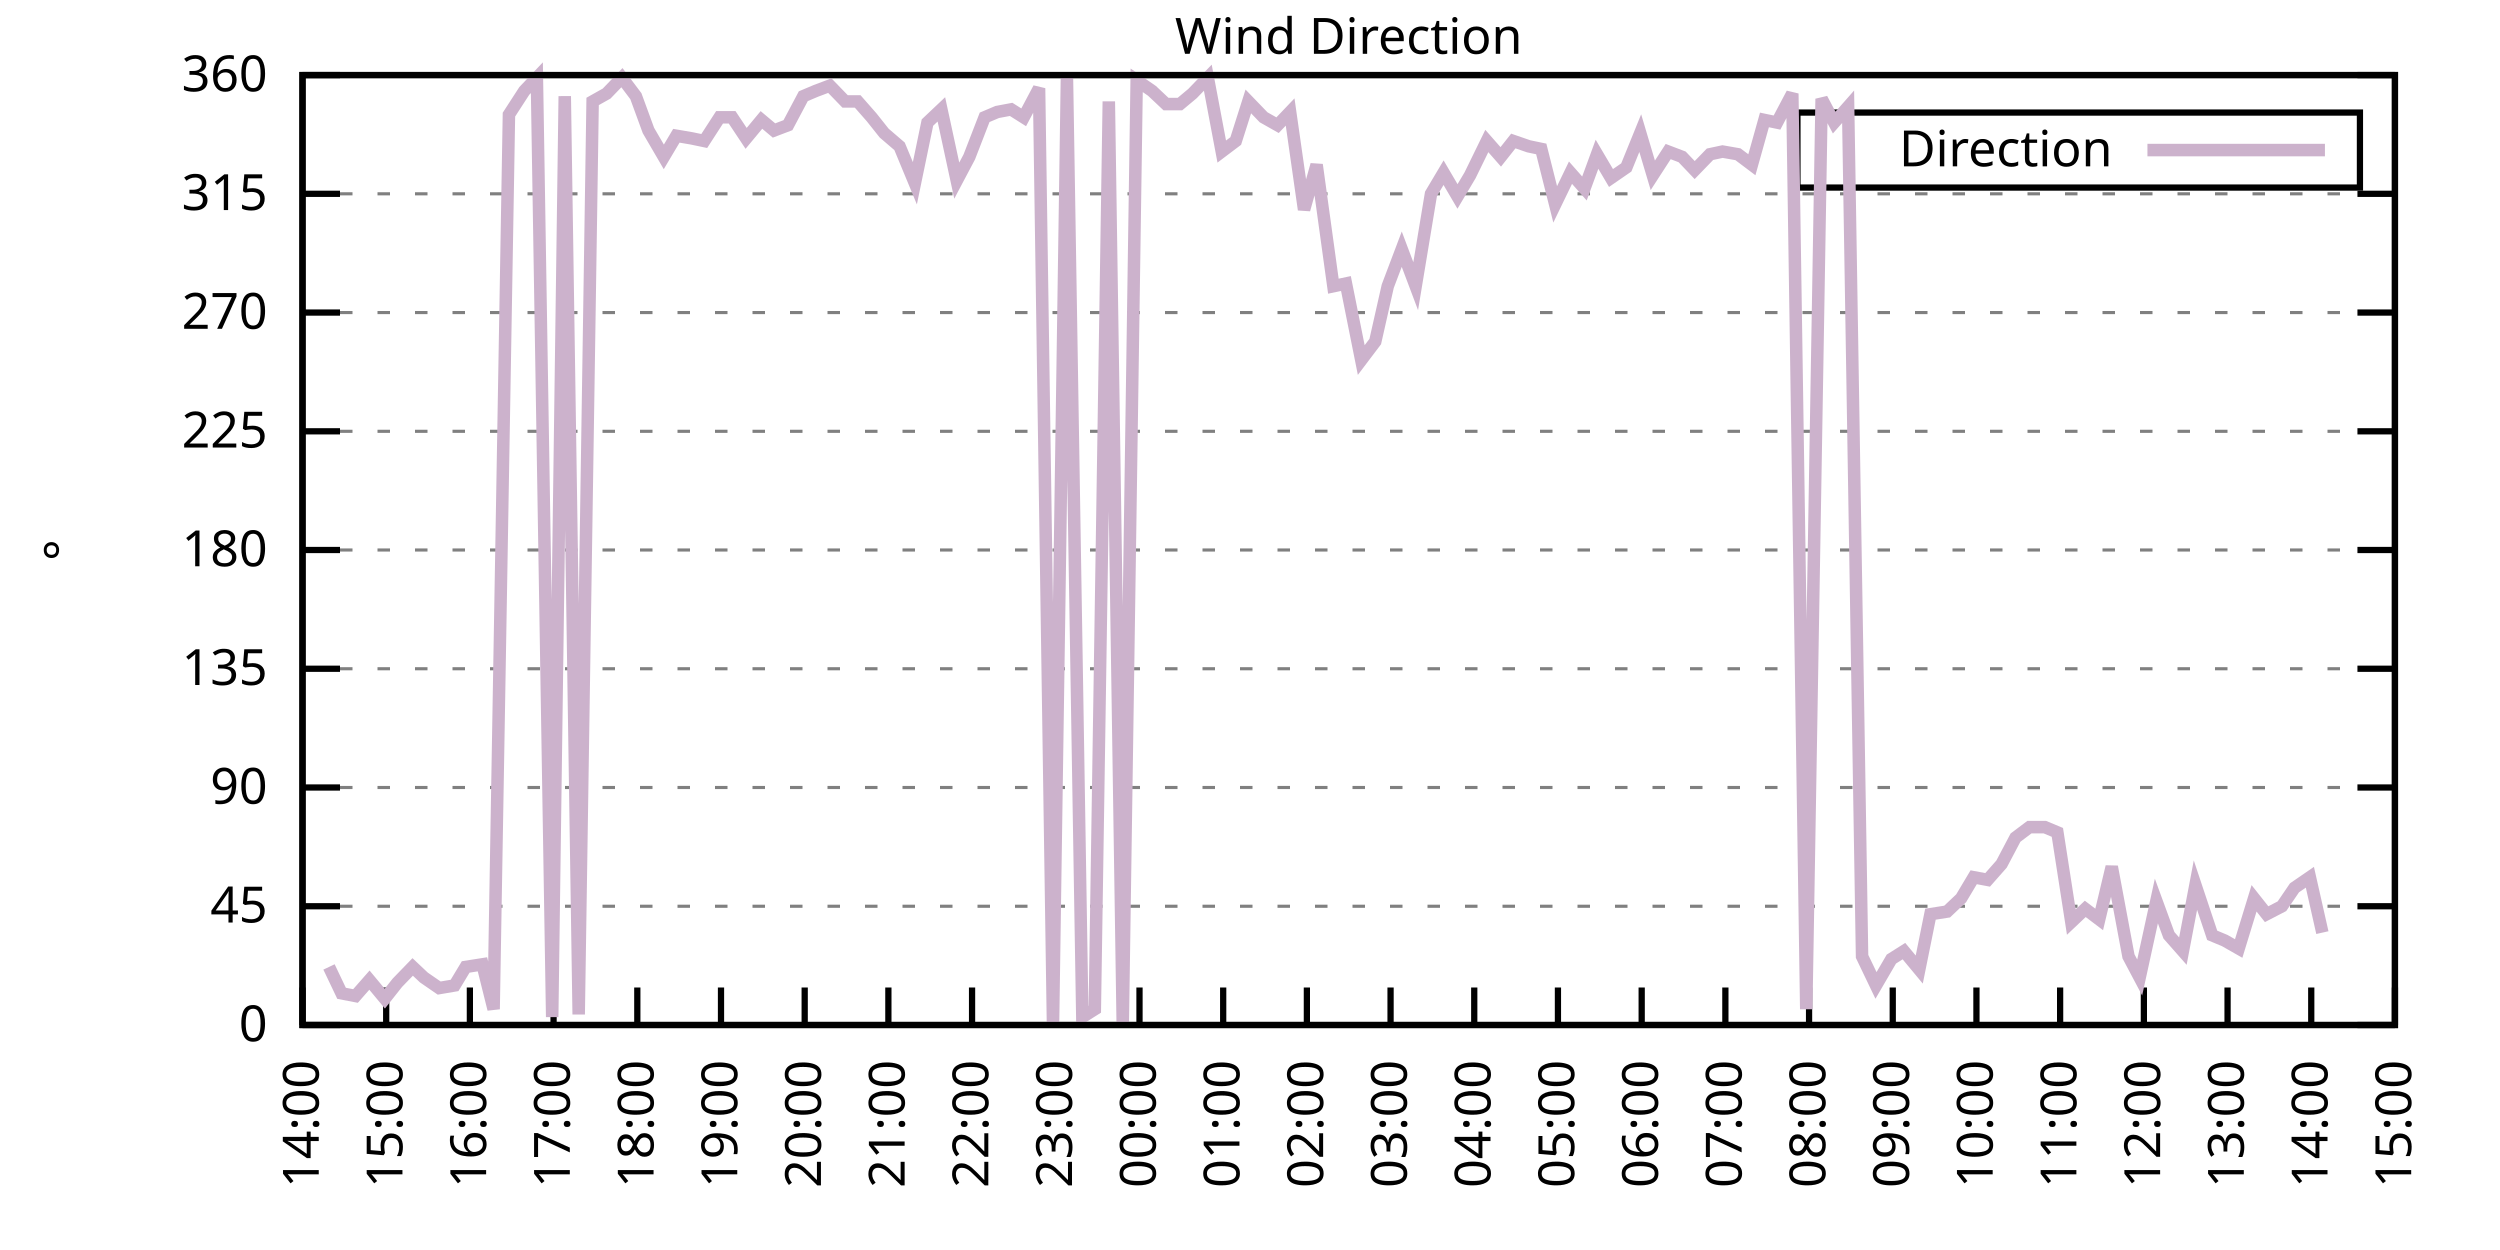
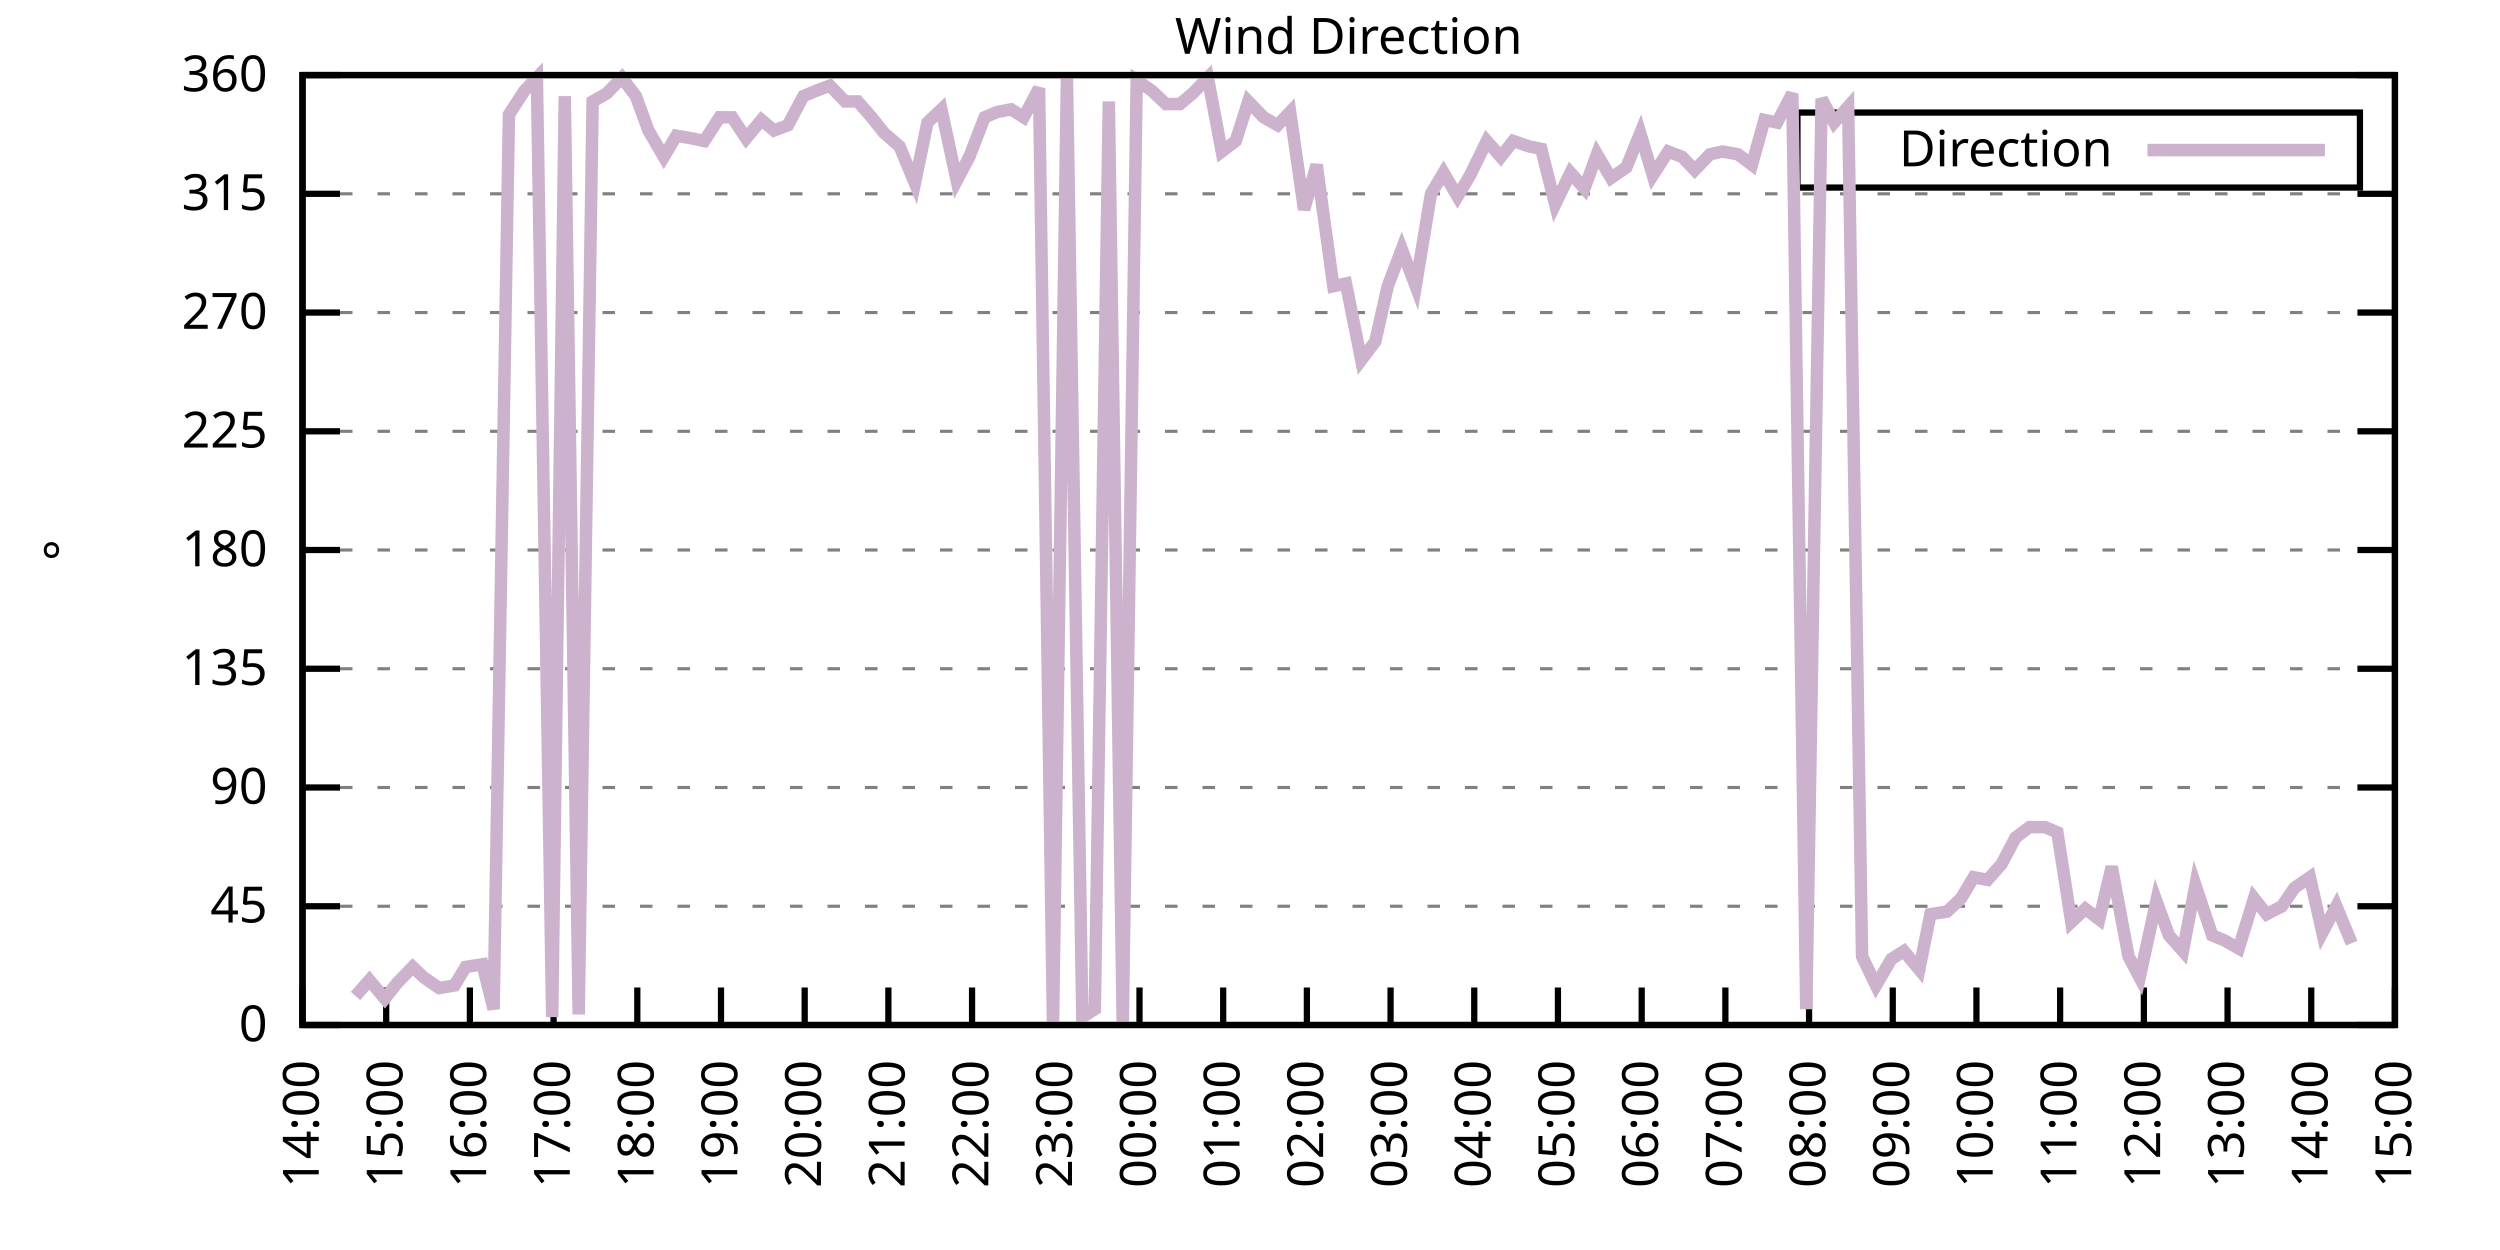
<svg xmlns="http://www.w3.org/2000/svg" xmlns:xlink="http://www.w3.org/1999/xlink" width="400" height="200" viewBox="0 0 400 200">
  <g id="gnuplot_canvas">
    <rect x="0" y="0" width="400" height="200" fill="none" />
    <defs>
      <circle id="gpDot" r="0.5" stroke-width="0.5" stroke="currentColor" />
      <path id="gpPt0" stroke-width="0.333" stroke="currentColor" d="M-1,0 h2 M0,-1 v2" />
      <path id="gpPt1" stroke-width="0.333" stroke="currentColor" d="M-1,-1 L1,1 M1,-1 L-1,1" />
      <path id="gpPt2" stroke-width="0.333" stroke="currentColor" d="M-1,0 L1,0 M0,-1 L0,1 M-1,-1 L1,1 M-1,1 L1,-1" />
      <rect id="gpPt3" stroke-width="0.333" stroke="currentColor" x="-1" y="-1" width="2" height="2" />
      <rect id="gpPt4" stroke-width="0.333" stroke="currentColor" fill="currentColor" x="-1" y="-1" width="2" height="2" />
      <circle id="gpPt5" stroke-width="0.333" stroke="currentColor" cx="0" cy="0" r="1" />
      <use xlink:href="#gpPt5" id="gpPt6" fill="currentColor" stroke="none" />
      <path id="gpPt7" stroke-width="0.333" stroke="currentColor" d="M0,-1.33 L-1.33,0.67 L1.33,0.67 z" />
      <use xlink:href="#gpPt7" id="gpPt8" fill="currentColor" stroke="none" />
      <use xlink:href="#gpPt7" id="gpPt9" stroke="currentColor" transform="rotate(180)" />
      <use xlink:href="#gpPt9" id="gpPt10" fill="currentColor" stroke="none" />
      <use xlink:href="#gpPt3" id="gpPt11" stroke="currentColor" transform="rotate(45)" />
      <use xlink:href="#gpPt11" id="gpPt12" fill="currentColor" stroke="none" />
      <path id="gpPt13" stroke-width="0.333" stroke="currentColor" d="M0,1.330 L1.265,0.411 L0.782,-1.067 L-0.782,-1.076 L-1.265,0.411 z" />
      <use xlink:href="#gpPt13" id="gpPt14" fill="currentColor" stroke="none" />
      <filter id="textbox" filterUnits="objectBoundingBox" x="0" y="0" height="1" width="1">
        <feFlood flood-color="white" flood-opacity="1" result="bgnd" />
        <feComposite in="SourceGraphic" in2="bgnd" operator="atop" />
      </filter>
      <filter id="greybox" filterUnits="objectBoundingBox" x="0" y="0" height="1" width="1">
        <feFlood flood-color="lightgrey" flood-opacity="1" result="grey" />
        <feComposite in="SourceGraphic" in2="grey" operator="atop" />
      </filter>
    </defs>
    <g fill="none" color="white" stroke="currentColor" stroke-width="1.00" stroke-linecap="butt" stroke-linejoin="miter">
</g>
    <g fill="none" color="black" stroke="currentColor" stroke-width="1.00" stroke-linecap="butt" stroke-linejoin="miter">
      <g stroke="none" shape-rendering="crispEdges">
        <polygon fill="rgb(255, 255, 255)" points="48.40,164.00 383.18,164.00 383.18,12.02 48.40,12.02 " />
      </g>
    </g>
    <g fill="none" color="black" stroke="currentColor" stroke-width="1.00" stroke-linecap="butt" stroke-linejoin="miter">
</g>
    <g fill="none" color="black" stroke="black" stroke-width="0.50" stroke-linecap="butt" stroke-linejoin="miter">
</g>
    <g fill="none" color="gray" stroke="currentColor" stroke-width="0.50" stroke-linecap="butt" stroke-linejoin="miter">
      <path stroke="gray" stroke-dasharray="2,4" class="gridline" d="M48.40,164.00 L383.19,164.00  " />
    </g>
    <g fill="none" color="gray" stroke="gray" stroke-width="1.00" stroke-linecap="butt" stroke-linejoin="miter">
</g>
    <g fill="none" color="black" stroke="currentColor" stroke-width="1.00" stroke-linecap="butt" stroke-linejoin="miter">
      <path stroke="black" d="M48.40,164.00 L54.40,164.00 M383.19,164.00 L377.19,164.00  " />
      <g transform="translate(42.80,166.60)" stroke="none" fill="black" font-family="Sans" font-size="8.00" text-anchor="end">
        <text>
          <tspan font-family="Sans"> 0</tspan>
        </text>
      </g>
    </g>
    <g fill="none" color="black" stroke="currentColor" stroke-width="1.00" stroke-linecap="butt" stroke-linejoin="miter">
</g>
    <g fill="none" color="black" stroke="black" stroke-width="0.50" stroke-linecap="butt" stroke-linejoin="miter">
</g>
    <g fill="none" color="gray" stroke="currentColor" stroke-width="0.50" stroke-linecap="butt" stroke-linejoin="miter">
      <path stroke="gray" stroke-dasharray="2,4" class="gridline" d="M48.40,145.00 L383.19,145.00  " />
    </g>
    <g fill="none" color="gray" stroke="gray" stroke-width="1.00" stroke-linecap="butt" stroke-linejoin="miter">
</g>
    <g fill="none" color="black" stroke="currentColor" stroke-width="1.00" stroke-linecap="butt" stroke-linejoin="miter">
      <path stroke="black" d="M48.40,145.00 L54.40,145.00 M383.19,145.00 L377.19,145.00  " />
      <g transform="translate(42.80,147.60)" stroke="none" fill="black" font-family="Sans" font-size="8.00" text-anchor="end">
        <text>
          <tspan font-family="Sans"> 45</tspan>
        </text>
      </g>
    </g>
    <g fill="none" color="black" stroke="currentColor" stroke-width="1.00" stroke-linecap="butt" stroke-linejoin="miter">
</g>
    <g fill="none" color="black" stroke="black" stroke-width="0.50" stroke-linecap="butt" stroke-linejoin="miter">
</g>
    <g fill="none" color="gray" stroke="currentColor" stroke-width="0.50" stroke-linecap="butt" stroke-linejoin="miter">
      <path stroke="gray" stroke-dasharray="2,4" class="gridline" d="M48.40,126.00 L383.19,126.00  " />
    </g>
    <g fill="none" color="gray" stroke="gray" stroke-width="1.00" stroke-linecap="butt" stroke-linejoin="miter">
</g>
    <g fill="none" color="black" stroke="currentColor" stroke-width="1.00" stroke-linecap="butt" stroke-linejoin="miter">
      <path stroke="black" d="M48.40,126.00 L54.40,126.00 M383.19,126.00 L377.19,126.00  " />
      <g transform="translate(42.80,128.60)" stroke="none" fill="black" font-family="Sans" font-size="8.00" text-anchor="end">
        <text>
          <tspan font-family="Sans"> 90</tspan>
        </text>
      </g>
    </g>
    <g fill="none" color="black" stroke="currentColor" stroke-width="1.00" stroke-linecap="butt" stroke-linejoin="miter">
</g>
    <g fill="none" color="black" stroke="black" stroke-width="0.50" stroke-linecap="butt" stroke-linejoin="miter">
</g>
    <g fill="none" color="gray" stroke="currentColor" stroke-width="0.50" stroke-linecap="butt" stroke-linejoin="miter">
      <path stroke="gray" stroke-dasharray="2,4" class="gridline" d="M48.40,107.00 L383.19,107.00  " />
    </g>
    <g fill="none" color="gray" stroke="gray" stroke-width="1.00" stroke-linecap="butt" stroke-linejoin="miter">
</g>
    <g fill="none" color="black" stroke="currentColor" stroke-width="1.00" stroke-linecap="butt" stroke-linejoin="miter">
      <path stroke="black" d="M48.40,107.00 L54.40,107.00 M383.19,107.00 L377.19,107.00  " />
      <g transform="translate(42.80,109.60)" stroke="none" fill="black" font-family="Sans" font-size="8.00" text-anchor="end">
        <text>
          <tspan font-family="Sans"> 135</tspan>
        </text>
      </g>
    </g>
    <g fill="none" color="black" stroke="currentColor" stroke-width="1.00" stroke-linecap="butt" stroke-linejoin="miter">
</g>
    <g fill="none" color="black" stroke="black" stroke-width="0.50" stroke-linecap="butt" stroke-linejoin="miter">
</g>
    <g fill="none" color="gray" stroke="currentColor" stroke-width="0.50" stroke-linecap="butt" stroke-linejoin="miter">
      <path stroke="gray" stroke-dasharray="2,4" class="gridline" d="M48.40,88.00 L383.19,88.00  " />
    </g>
    <g fill="none" color="gray" stroke="gray" stroke-width="1.00" stroke-linecap="butt" stroke-linejoin="miter">
</g>
    <g fill="none" color="black" stroke="currentColor" stroke-width="1.00" stroke-linecap="butt" stroke-linejoin="miter">
      <path stroke="black" d="M48.40,88.00 L54.40,88.00 M383.19,88.00 L377.19,88.00  " />
      <g transform="translate(42.80,90.60)" stroke="none" fill="black" font-family="Sans" font-size="8.00" text-anchor="end">
        <text>
          <tspan font-family="Sans"> 180</tspan>
        </text>
      </g>
    </g>
    <g fill="none" color="black" stroke="currentColor" stroke-width="1.00" stroke-linecap="butt" stroke-linejoin="miter">
</g>
    <g fill="none" color="black" stroke="black" stroke-width="0.50" stroke-linecap="butt" stroke-linejoin="miter">
</g>
    <g fill="none" color="gray" stroke="currentColor" stroke-width="0.50" stroke-linecap="butt" stroke-linejoin="miter">
      <path stroke="gray" stroke-dasharray="2,4" class="gridline" d="M48.40,69.01 L383.19,69.01  " />
    </g>
    <g fill="none" color="gray" stroke="gray" stroke-width="1.00" stroke-linecap="butt" stroke-linejoin="miter">
</g>
    <g fill="none" color="black" stroke="currentColor" stroke-width="1.00" stroke-linecap="butt" stroke-linejoin="miter">
      <path stroke="black" d="M48.40,69.01 L54.40,69.01 M383.19,69.01 L377.19,69.01  " />
      <g transform="translate(42.80,71.61)" stroke="none" fill="black" font-family="Sans" font-size="8.00" text-anchor="end">
        <text>
          <tspan font-family="Sans"> 225</tspan>
        </text>
      </g>
    </g>
    <g fill="none" color="black" stroke="currentColor" stroke-width="1.00" stroke-linecap="butt" stroke-linejoin="miter">
</g>
    <g fill="none" color="black" stroke="black" stroke-width="0.50" stroke-linecap="butt" stroke-linejoin="miter">
</g>
    <g fill="none" color="gray" stroke="currentColor" stroke-width="0.50" stroke-linecap="butt" stroke-linejoin="miter">
      <path stroke="gray" stroke-dasharray="2,4" class="gridline" d="M48.40,50.01 L383.19,50.01  " />
    </g>
    <g fill="none" color="gray" stroke="gray" stroke-width="1.00" stroke-linecap="butt" stroke-linejoin="miter">
</g>
    <g fill="none" color="black" stroke="currentColor" stroke-width="1.00" stroke-linecap="butt" stroke-linejoin="miter">
      <path stroke="black" d="M48.40,50.01 L54.40,50.01 M383.19,50.01 L377.19,50.01  " />
      <g transform="translate(42.80,52.61)" stroke="none" fill="black" font-family="Sans" font-size="8.00" text-anchor="end">
        <text>
          <tspan font-family="Sans"> 270</tspan>
        </text>
      </g>
    </g>
    <g fill="none" color="black" stroke="currentColor" stroke-width="1.00" stroke-linecap="butt" stroke-linejoin="miter">
</g>
    <g fill="none" color="black" stroke="black" stroke-width="0.50" stroke-linecap="butt" stroke-linejoin="miter">
</g>
    <g fill="none" color="gray" stroke="currentColor" stroke-width="0.50" stroke-linecap="butt" stroke-linejoin="miter">
      <path stroke="gray" stroke-dasharray="2,4" class="gridline" d="M48.40,31.01 L383.19,31.01  " />
    </g>
    <g fill="none" color="gray" stroke="gray" stroke-width="1.00" stroke-linecap="butt" stroke-linejoin="miter">
</g>
    <g fill="none" color="black" stroke="currentColor" stroke-width="1.00" stroke-linecap="butt" stroke-linejoin="miter">
      <path stroke="black" d="M48.40,31.01 L54.40,31.01 M383.19,31.01 L377.19,31.01  " />
      <g transform="translate(42.80,33.61)" stroke="none" fill="black" font-family="Sans" font-size="8.00" text-anchor="end">
        <text>
          <tspan font-family="Sans"> 315</tspan>
        </text>
      </g>
    </g>
    <g fill="none" color="black" stroke="currentColor" stroke-width="1.00" stroke-linecap="butt" stroke-linejoin="miter">
</g>
    <g fill="none" color="black" stroke="black" stroke-width="0.50" stroke-linecap="butt" stroke-linejoin="miter">
</g>
    <g fill="none" color="gray" stroke="currentColor" stroke-width="0.50" stroke-linecap="butt" stroke-linejoin="miter">
      <path stroke="gray" stroke-dasharray="2,4" class="gridline" d="M48.40,12.01 L383.19,12.01  " />
    </g>
    <g fill="none" color="gray" stroke="gray" stroke-width="1.00" stroke-linecap="butt" stroke-linejoin="miter">
</g>
    <g fill="none" color="black" stroke="currentColor" stroke-width="1.00" stroke-linecap="butt" stroke-linejoin="miter">
      <path stroke="black" d="M48.40,12.01 L54.40,12.01 M383.19,12.01 L377.19,12.01  " />
      <g transform="translate(42.80,14.61)" stroke="none" fill="black" font-family="Sans" font-size="8.00" text-anchor="end">
        <text>
          <tspan font-family="Sans"> 360</tspan>
        </text>
      </g>
    </g>
    <g fill="none" color="black" stroke="currentColor" stroke-width="1.00" stroke-linecap="butt" stroke-linejoin="miter">
      <path stroke="black" d="M48.40,164.00 L48.40,158.00  " />
      <g transform="translate(51.00,169.60) rotate(270.00)" stroke="none" fill="black" font-family="Sans" font-size="8.00" text-anchor="end">
        <text>
          <tspan font-family="Sans">14:00</tspan>
        </text>
      </g>
    </g>
    <g fill="none" color="black" stroke="currentColor" stroke-width="1.00" stroke-linecap="butt" stroke-linejoin="miter">
      <path stroke="black" d="M61.79,164.00 L61.79,158.00  " />
      <g transform="translate(64.39,169.60) rotate(270.00)" stroke="none" fill="black" font-family="Sans" font-size="8.00" text-anchor="end">
        <text>
          <tspan font-family="Sans">15:00</tspan>
        </text>
      </g>
    </g>
    <g fill="none" color="black" stroke="currentColor" stroke-width="1.00" stroke-linecap="butt" stroke-linejoin="miter">
      <path stroke="black" d="M75.18,164.00 L75.18,158.00  " />
      <g transform="translate(77.78,169.60) rotate(270.00)" stroke="none" fill="black" font-family="Sans" font-size="8.00" text-anchor="end">
        <text>
          <tspan font-family="Sans">16:00</tspan>
        </text>
      </g>
    </g>
    <g fill="none" color="black" stroke="currentColor" stroke-width="1.00" stroke-linecap="butt" stroke-linejoin="miter">
      <path stroke="black" d="M88.57,164.00 L88.57,158.00  " />
      <g transform="translate(91.17,169.60) rotate(270.00)" stroke="none" fill="black" font-family="Sans" font-size="8.00" text-anchor="end">
        <text>
          <tspan font-family="Sans">17:00</tspan>
        </text>
      </g>
    </g>
    <g fill="none" color="black" stroke="currentColor" stroke-width="1.00" stroke-linecap="butt" stroke-linejoin="miter">
      <path stroke="black" d="M101.97,164.00 L101.97,158.00  " />
      <g transform="translate(104.57,169.60) rotate(270.00)" stroke="none" fill="black" font-family="Sans" font-size="8.00" text-anchor="end">
        <text>
          <tspan font-family="Sans">18:00</tspan>
        </text>
      </g>
    </g>
    <g fill="none" color="black" stroke="currentColor" stroke-width="1.00" stroke-linecap="butt" stroke-linejoin="miter">
      <path stroke="black" d="M115.36,164.00 L115.36,158.00  " />
      <g transform="translate(117.96,169.60) rotate(270.00)" stroke="none" fill="black" font-family="Sans" font-size="8.00" text-anchor="end">
        <text>
          <tspan font-family="Sans">19:00</tspan>
        </text>
      </g>
    </g>
    <g fill="none" color="black" stroke="currentColor" stroke-width="1.00" stroke-linecap="butt" stroke-linejoin="miter">
      <path stroke="black" d="M128.75,164.00 L128.75,158.00  " />
      <g transform="translate(131.35,169.60) rotate(270.00)" stroke="none" fill="black" font-family="Sans" font-size="8.00" text-anchor="end">
        <text>
          <tspan font-family="Sans">20:00</tspan>
        </text>
      </g>
    </g>
    <g fill="none" color="black" stroke="currentColor" stroke-width="1.00" stroke-linecap="butt" stroke-linejoin="miter">
      <path stroke="black" d="M142.14,164.00 L142.14,158.00  " />
      <g transform="translate(144.74,169.60) rotate(270.00)" stroke="none" fill="black" font-family="Sans" font-size="8.00" text-anchor="end">
        <text>
          <tspan font-family="Sans">21:00</tspan>
        </text>
      </g>
    </g>
    <g fill="none" color="black" stroke="currentColor" stroke-width="1.00" stroke-linecap="butt" stroke-linejoin="miter">
      <path stroke="black" d="M155.53,164.00 L155.53,158.00  " />
      <g transform="translate(158.13,169.60) rotate(270.00)" stroke="none" fill="black" font-family="Sans" font-size="8.00" text-anchor="end">
        <text>
          <tspan font-family="Sans">22:00</tspan>
        </text>
      </g>
    </g>
    <g fill="none" color="black" stroke="currentColor" stroke-width="1.00" stroke-linecap="butt" stroke-linejoin="miter">
      <path stroke="black" d="M168.92,164.00 L168.92,158.00  " />
      <g transform="translate(171.52,169.60) rotate(270.00)" stroke="none" fill="black" font-family="Sans" font-size="8.00" text-anchor="end">
        <text>
          <tspan font-family="Sans">23:00</tspan>
        </text>
      </g>
    </g>
    <g fill="none" color="black" stroke="currentColor" stroke-width="1.00" stroke-linecap="butt" stroke-linejoin="miter">
      <path stroke="black" d="M182.32,164.00 L182.32,158.00  " />
      <g transform="translate(184.92,169.60) rotate(270.00)" stroke="none" fill="black" font-family="Sans" font-size="8.00" text-anchor="end">
        <text>
          <tspan font-family="Sans">00:00</tspan>
        </text>
      </g>
    </g>
    <g fill="none" color="black" stroke="currentColor" stroke-width="1.00" stroke-linecap="butt" stroke-linejoin="miter">
      <path stroke="black" d="M195.71,164.00 L195.71,158.00  " />
      <g transform="translate(198.31,169.60) rotate(270.00)" stroke="none" fill="black" font-family="Sans" font-size="8.00" text-anchor="end">
        <text>
          <tspan font-family="Sans">01:00</tspan>
        </text>
      </g>
    </g>
    <g fill="none" color="black" stroke="currentColor" stroke-width="1.00" stroke-linecap="butt" stroke-linejoin="miter">
      <path stroke="black" d="M209.10,164.00 L209.10,158.00  " />
      <g transform="translate(211.70,169.60) rotate(270.00)" stroke="none" fill="black" font-family="Sans" font-size="8.00" text-anchor="end">
        <text>
          <tspan font-family="Sans">02:00</tspan>
        </text>
      </g>
    </g>
    <g fill="none" color="black" stroke="currentColor" stroke-width="1.00" stroke-linecap="butt" stroke-linejoin="miter">
      <path stroke="black" d="M222.49,164.00 L222.49,158.00  " />
      <g transform="translate(225.09,169.60) rotate(270.00)" stroke="none" fill="black" font-family="Sans" font-size="8.00" text-anchor="end">
        <text>
          <tspan font-family="Sans">03:00</tspan>
        </text>
      </g>
    </g>
    <g fill="none" color="black" stroke="currentColor" stroke-width="1.00" stroke-linecap="butt" stroke-linejoin="miter">
      <path stroke="black" d="M235.88,164.00 L235.88,158.00  " />
      <g transform="translate(238.48,169.60) rotate(270.00)" stroke="none" fill="black" font-family="Sans" font-size="8.00" text-anchor="end">
        <text>
          <tspan font-family="Sans">04:00</tspan>
        </text>
      </g>
    </g>
    <g fill="none" color="black" stroke="currentColor" stroke-width="1.00" stroke-linecap="butt" stroke-linejoin="miter">
      <path stroke="black" d="M249.27,164.00 L249.27,158.00  " />
      <g transform="translate(251.87,169.60) rotate(270.00)" stroke="none" fill="black" font-family="Sans" font-size="8.00" text-anchor="end">
        <text>
          <tspan font-family="Sans">05:00</tspan>
        </text>
      </g>
    </g>
    <g fill="none" color="black" stroke="currentColor" stroke-width="1.00" stroke-linecap="butt" stroke-linejoin="miter">
      <path stroke="black" d="M262.67,164.00 L262.67,158.00  " />
      <g transform="translate(265.27,169.60) rotate(270.00)" stroke="none" fill="black" font-family="Sans" font-size="8.00" text-anchor="end">
        <text>
          <tspan font-family="Sans">06:00</tspan>
        </text>
      </g>
    </g>
    <g fill="none" color="black" stroke="currentColor" stroke-width="1.00" stroke-linecap="butt" stroke-linejoin="miter">
      <path stroke="black" d="M276.06,164.00 L276.06,158.00  " />
      <g transform="translate(278.66,169.60) rotate(270.00)" stroke="none" fill="black" font-family="Sans" font-size="8.00" text-anchor="end">
        <text>
          <tspan font-family="Sans">07:00</tspan>
        </text>
      </g>
    </g>
    <g fill="none" color="black" stroke="currentColor" stroke-width="1.00" stroke-linecap="butt" stroke-linejoin="miter">
      <path stroke="black" d="M289.45,164.00 L289.45,158.00  " />
      <g transform="translate(292.05,169.60) rotate(270.00)" stroke="none" fill="black" font-family="Sans" font-size="8.00" text-anchor="end">
        <text>
          <tspan font-family="Sans">08:00</tspan>
        </text>
      </g>
    </g>
    <g fill="none" color="black" stroke="currentColor" stroke-width="1.00" stroke-linecap="butt" stroke-linejoin="miter">
      <path stroke="black" d="M302.84,164.00 L302.84,158.00  " />
      <g transform="translate(305.44,169.60) rotate(270.00)" stroke="none" fill="black" font-family="Sans" font-size="8.00" text-anchor="end">
        <text>
          <tspan font-family="Sans">09:00</tspan>
        </text>
      </g>
    </g>
    <g fill="none" color="black" stroke="currentColor" stroke-width="1.00" stroke-linecap="butt" stroke-linejoin="miter">
      <path stroke="black" d="M316.23,164.00 L316.23,158.00  " />
      <g transform="translate(318.83,169.60) rotate(270.00)" stroke="none" fill="black" font-family="Sans" font-size="8.00" text-anchor="end">
        <text>
          <tspan font-family="Sans">10:00</tspan>
        </text>
      </g>
    </g>
    <g fill="none" color="black" stroke="currentColor" stroke-width="1.00" stroke-linecap="butt" stroke-linejoin="miter">
      <path stroke="black" d="M329.62,164.00 L329.62,158.00  " />
      <g transform="translate(332.22,169.60) rotate(270.00)" stroke="none" fill="black" font-family="Sans" font-size="8.00" text-anchor="end">
        <text>
          <tspan font-family="Sans">11:00</tspan>
        </text>
      </g>
    </g>
    <g fill="none" color="black" stroke="currentColor" stroke-width="1.00" stroke-linecap="butt" stroke-linejoin="miter">
      <path stroke="black" d="M343.02,164.00 L343.02,158.00  " />
      <g transform="translate(345.62,169.60) rotate(270.00)" stroke="none" fill="black" font-family="Sans" font-size="8.00" text-anchor="end">
        <text>
          <tspan font-family="Sans">12:00</tspan>
        </text>
      </g>
    </g>
    <g fill="none" color="black" stroke="currentColor" stroke-width="1.00" stroke-linecap="butt" stroke-linejoin="miter">
      <path stroke="black" d="M356.41,164.00 L356.41,158.00  " />
      <g transform="translate(359.01,169.60) rotate(270.00)" stroke="none" fill="black" font-family="Sans" font-size="8.00" text-anchor="end">
        <text>
          <tspan font-family="Sans">13:00</tspan>
        </text>
      </g>
    </g>
    <g fill="none" color="black" stroke="currentColor" stroke-width="1.00" stroke-linecap="butt" stroke-linejoin="miter">
      <path stroke="black" d="M369.80,164.00 L369.80,158.00  " />
      <g transform="translate(372.40,169.60) rotate(270.00)" stroke="none" fill="black" font-family="Sans" font-size="8.00" text-anchor="end">
        <text>
          <tspan font-family="Sans">14:00</tspan>
        </text>
      </g>
    </g>
    <g fill="none" color="black" stroke="currentColor" stroke-width="1.00" stroke-linecap="butt" stroke-linejoin="miter">
      <path stroke="black" d="M383.19,164.00 L383.19,158.00  " />
      <g transform="translate(385.79,169.60) rotate(270.00)" stroke="none" fill="black" font-family="Sans" font-size="8.00" text-anchor="end">
        <text>
          <tspan font-family="Sans">15:00</tspan>
        </text>
      </g>
    </g>
    <g fill="none" color="black" stroke="currentColor" stroke-width="1.00" stroke-linecap="butt" stroke-linejoin="miter">
</g>
    <g fill="none" color="black" stroke="currentColor" stroke-width="1.00" stroke-linecap="butt" stroke-linejoin="miter">
      <path stroke="black" d="M48.40,12.01 L48.40,164.00 L383.19,164.00 L383.19,12.01 L48.40,12.01 Z  " />
    </g>
    <g fill="none" color="black" stroke="currentColor" stroke-width="1.00" stroke-linecap="butt" stroke-linejoin="miter">
</g>
    <g fill="none" color="black" stroke="currentColor" stroke-width="1.00" stroke-linecap="butt" stroke-linejoin="miter">
      <path stroke="black" d="M287.59,30.01 L287.59,18.01 L377.59,18.01 L377.59,30.01 L287.59,30.01 Z  " />
    </g>
    <g id="Wind_direction_plot_1">
      <g fill="none" color="white" stroke="black" stroke-width="2.00" stroke-linecap="butt" stroke-linejoin="miter">
</g>
      <g fill="none" color="black" stroke="currentColor" stroke-width="2.00" stroke-linecap="butt" stroke-linejoin="miter">
        <g transform="translate(337.99,26.61)" stroke="none" fill="black" font-family="Sans" font-size="8.00" text-anchor="end">
          <text>
            <tspan font-family="Sans">Direction</tspan>
          </text>
        </g>
      </g>
      <g fill="none" color="black" stroke="currentColor" stroke-width="2.00" stroke-linecap="butt" stroke-linejoin="miter">
-         <path stroke="rgb(204, 178, 204)" d="M343.59,24.01 L371.99,24.01 M52.64,154.71 L54.65,158.93 L56.88,159.36 L59.11,156.82 L61.57,159.78 L63.58,157.24   L66.03,154.71 L67.82,156.40 L70.27,158.09 L72.73,157.67 L74.51,154.71 L77.19,154.29 L78.98,161.47 L81.43,18.34   L83.89,14.54 L85.90,12.43 L88.35,162.73 L90.36,15.39 L92.59,162.31 L94.82,16.23 L97.06,14.97 L99.51,12.43   L101.74,15.39 L103.75,20.88 L106.21,25.10 L108.22,21.72 L110.67,22.14 L112.68,22.56 L115.13,18.77 L117.14,18.77   L119.38,22.14 L121.83,19.19 L123.84,20.88 L126.07,20.03 L128.53,15.39 L130.54,14.54 L132.77,13.70 L135.22,16.23   L137.23,16.23 L139.46,18.77 L141.47,21.30 L143.93,23.41 L146.38,29.32 L148.39,19.61 L150.62,17.50 L153.08,28.90   L155.09,25.10 L157.54,18.77 L159.55,17.92 L161.78,17.50 L163.79,18.77 L166.25,14.12 L168.48,164.00 L170.71,12.43   L173.17,162.73 L175.17,161.47 L177.41,16.23 L179.64,164.00 L181.87,12.85 L184.32,14.54 L186.56,16.65 L188.79,16.65   L190.80,14.97 L193.25,12.43 L195.48,24.25 L197.72,22.56 L199.73,16.23 L202.18,18.77 L204.41,20.03 L206.42,17.92   L208.65,33.54 L210.66,26.36 L213.34,45.79 L215.35,45.36 L217.80,57.61 L220.04,54.65 L222.04,45.79 L224.28,39.87   L226.51,45.79 L228.96,31.01 L230.97,27.63 L233.20,31.43 L235.21,28.05 L237.89,22.56 L240.12,25.10 L242.13,22.56   L244.59,23.41 L246.60,23.83 L248.83,32.70 L251.28,27.63 L253.51,30.16 L255.52,24.68 L257.76,28.48 L260.21,26.79   L262.44,21.30 L264.45,28.05 L266.91,24.25 L269.14,25.10 L271.15,27.21 L273.60,24.68 L275.61,24.25 L278.07,24.68   L280.30,26.36 L282.31,19.19 L284.32,19.61 L286.77,14.97 L289.00,161.47 L291.46,15.81 L293.47,19.61 L295.70,17.08   L297.93,153.02 L300.16,157.67 L302.62,153.45 L304.63,152.18 L307.08,155.13 L308.87,146.27 L311.54,145.85 L313.78,143.73   L315.79,140.36 L318.02,140.78 L320.25,138.25 L322.48,134.02 L324.71,132.34 L327.17,132.34 L329.18,133.18 L331.41,147.53   L333.64,145.42 L335.87,147.11 L337.88,138.67 L340.56,153.02 L342.35,156.40 L345.02,144.16 L347.03,149.65 L349.26,152.18   L351.27,141.62 L353.95,149.65 L355.96,150.49 L358.19,151.76 L360.65,143.73 L362.66,146.27 L365.11,145.00 L367.12,142.05   L369.58,140.36 L371.58,149.22  " />
+         <path stroke="rgb(204, 178, 204)" d="M343.59,24.01 L371.99,24.01 M56.88,159.36 L59.11,156.82 L61.57,159.78 L63.58,157.24 L66.03,154.71 L67.82,156.40   L70.27,158.09 L72.73,157.67 L74.51,154.71 L77.19,154.29 L78.98,161.47 L81.43,18.34 L83.89,14.54 L85.90,12.43   L88.35,162.73 L90.36,15.39 L92.59,162.31 L94.82,16.23 L97.06,14.97 L99.51,12.43 L101.74,15.39 L103.75,20.88   L106.21,25.10 L108.22,21.72 L110.67,22.14 L112.68,22.56 L115.13,18.77 L117.14,18.77 L119.38,22.14 L121.83,19.19   L123.84,20.88 L126.07,20.03 L128.53,15.39 L130.54,14.54 L132.77,13.70 L135.22,16.23 L137.23,16.23 L139.46,18.77   L141.47,21.30 L143.93,23.41 L146.38,29.32 L148.39,19.61 L150.62,17.50 L153.08,28.90 L155.09,25.10 L157.54,18.77   L159.55,17.92 L161.78,17.50 L163.79,18.77 L166.25,14.12 L168.48,164.00 L170.71,12.43 L173.17,162.73 L175.17,161.47   L177.41,16.23 L179.64,164.00 L181.87,12.85 L184.32,14.54 L186.56,16.65 L188.79,16.65 L190.80,14.97 L193.25,12.43   L195.48,24.25 L197.72,22.56 L199.73,16.23 L202.18,18.77 L204.41,20.03 L206.42,17.92 L208.65,33.54 L210.66,26.36   L213.34,45.79 L215.35,45.36 L217.80,57.61 L220.04,54.65 L222.04,45.79 L224.28,39.87 L226.51,45.79 L228.96,31.01   L230.97,27.63 L233.20,31.43 L235.21,28.05 L237.89,22.56 L240.12,25.10 L242.13,22.56 L244.59,23.41 L246.60,23.83   L248.83,32.70 L251.28,27.63 L253.51,30.16 L255.52,24.68 L257.76,28.48 L260.21,26.79 L262.44,21.30 L264.45,28.05   L266.91,24.25 L269.14,25.10 L271.15,27.21 L273.60,24.68 L275.61,24.25 L278.07,24.68 L280.30,26.36 L282.31,19.19   L284.32,19.61 L286.77,14.97 L289.00,161.47 L291.46,15.81 L293.47,19.61 L295.70,17.08 L297.93,153.02 L300.16,157.67   L302.62,153.45 L304.63,152.18 L307.08,155.13 L308.87,146.27 L311.54,145.85 L313.78,143.73 L315.79,140.36 L318.02,140.78   L320.25,138.25 L322.48,134.02 L324.71,132.34 L327.17,132.34 L329.18,133.18 L331.41,147.53 L333.64,145.42 L335.87,147.11   L337.88,138.67 L340.56,153.02 L342.35,156.40 L345.02,144.16 L347.03,149.65 L349.26,152.18 L351.27,141.62 L353.95,149.65   L355.96,150.49 L358.19,151.76 L360.65,143.73 L362.66,146.27 L365.11,145.00 L367.12,142.05 L369.58,140.36 L371.58,149.22   L373.82,145.00 L376.27,150.91  " />
      </g>
    </g>
    <g fill="none" color="black" stroke="currentColor" stroke-width="2.00" stroke-linecap="butt" stroke-linejoin="miter">
</g>
    <g fill="none" color="black" stroke="black" stroke-width="1.00" stroke-linecap="butt" stroke-linejoin="miter">
</g>
    <g fill="none" color="black" stroke="currentColor" stroke-width="1.00" stroke-linecap="butt" stroke-linejoin="miter">
      <path stroke="black" d="M48.40,12.01 L48.40,164.00 L383.19,164.00 L383.19,12.01 L48.40,12.01 Z  " />
      <g transform="translate(12.80,88.01) rotate(270.00)" stroke="none" fill="black" font-family="Sans" font-size="8.00" text-anchor="middle">
        <text>
          <tspan font-family="Sans">°</tspan>
        </text>
      </g>
    </g>
    <g fill="none" color="black" stroke="currentColor" stroke-width="1.00" stroke-linecap="butt" stroke-linejoin="miter">
</g>
    <g fill="none" color="black" stroke="currentColor" stroke-width="1.00" stroke-linecap="butt" stroke-linejoin="miter">
      <g transform="translate(215.79,8.61)" stroke="none" fill="black" font-family="Sans" font-size="8.00" text-anchor="middle">
        <text>
          <tspan font-family="Sans">Wind Direction</tspan>
        </text>
      </g>
    </g>
    <g fill="none" color="black" stroke="currentColor" stroke-width="1.00" stroke-linecap="butt" stroke-linejoin="miter">
</g>
  </g>
</svg>
